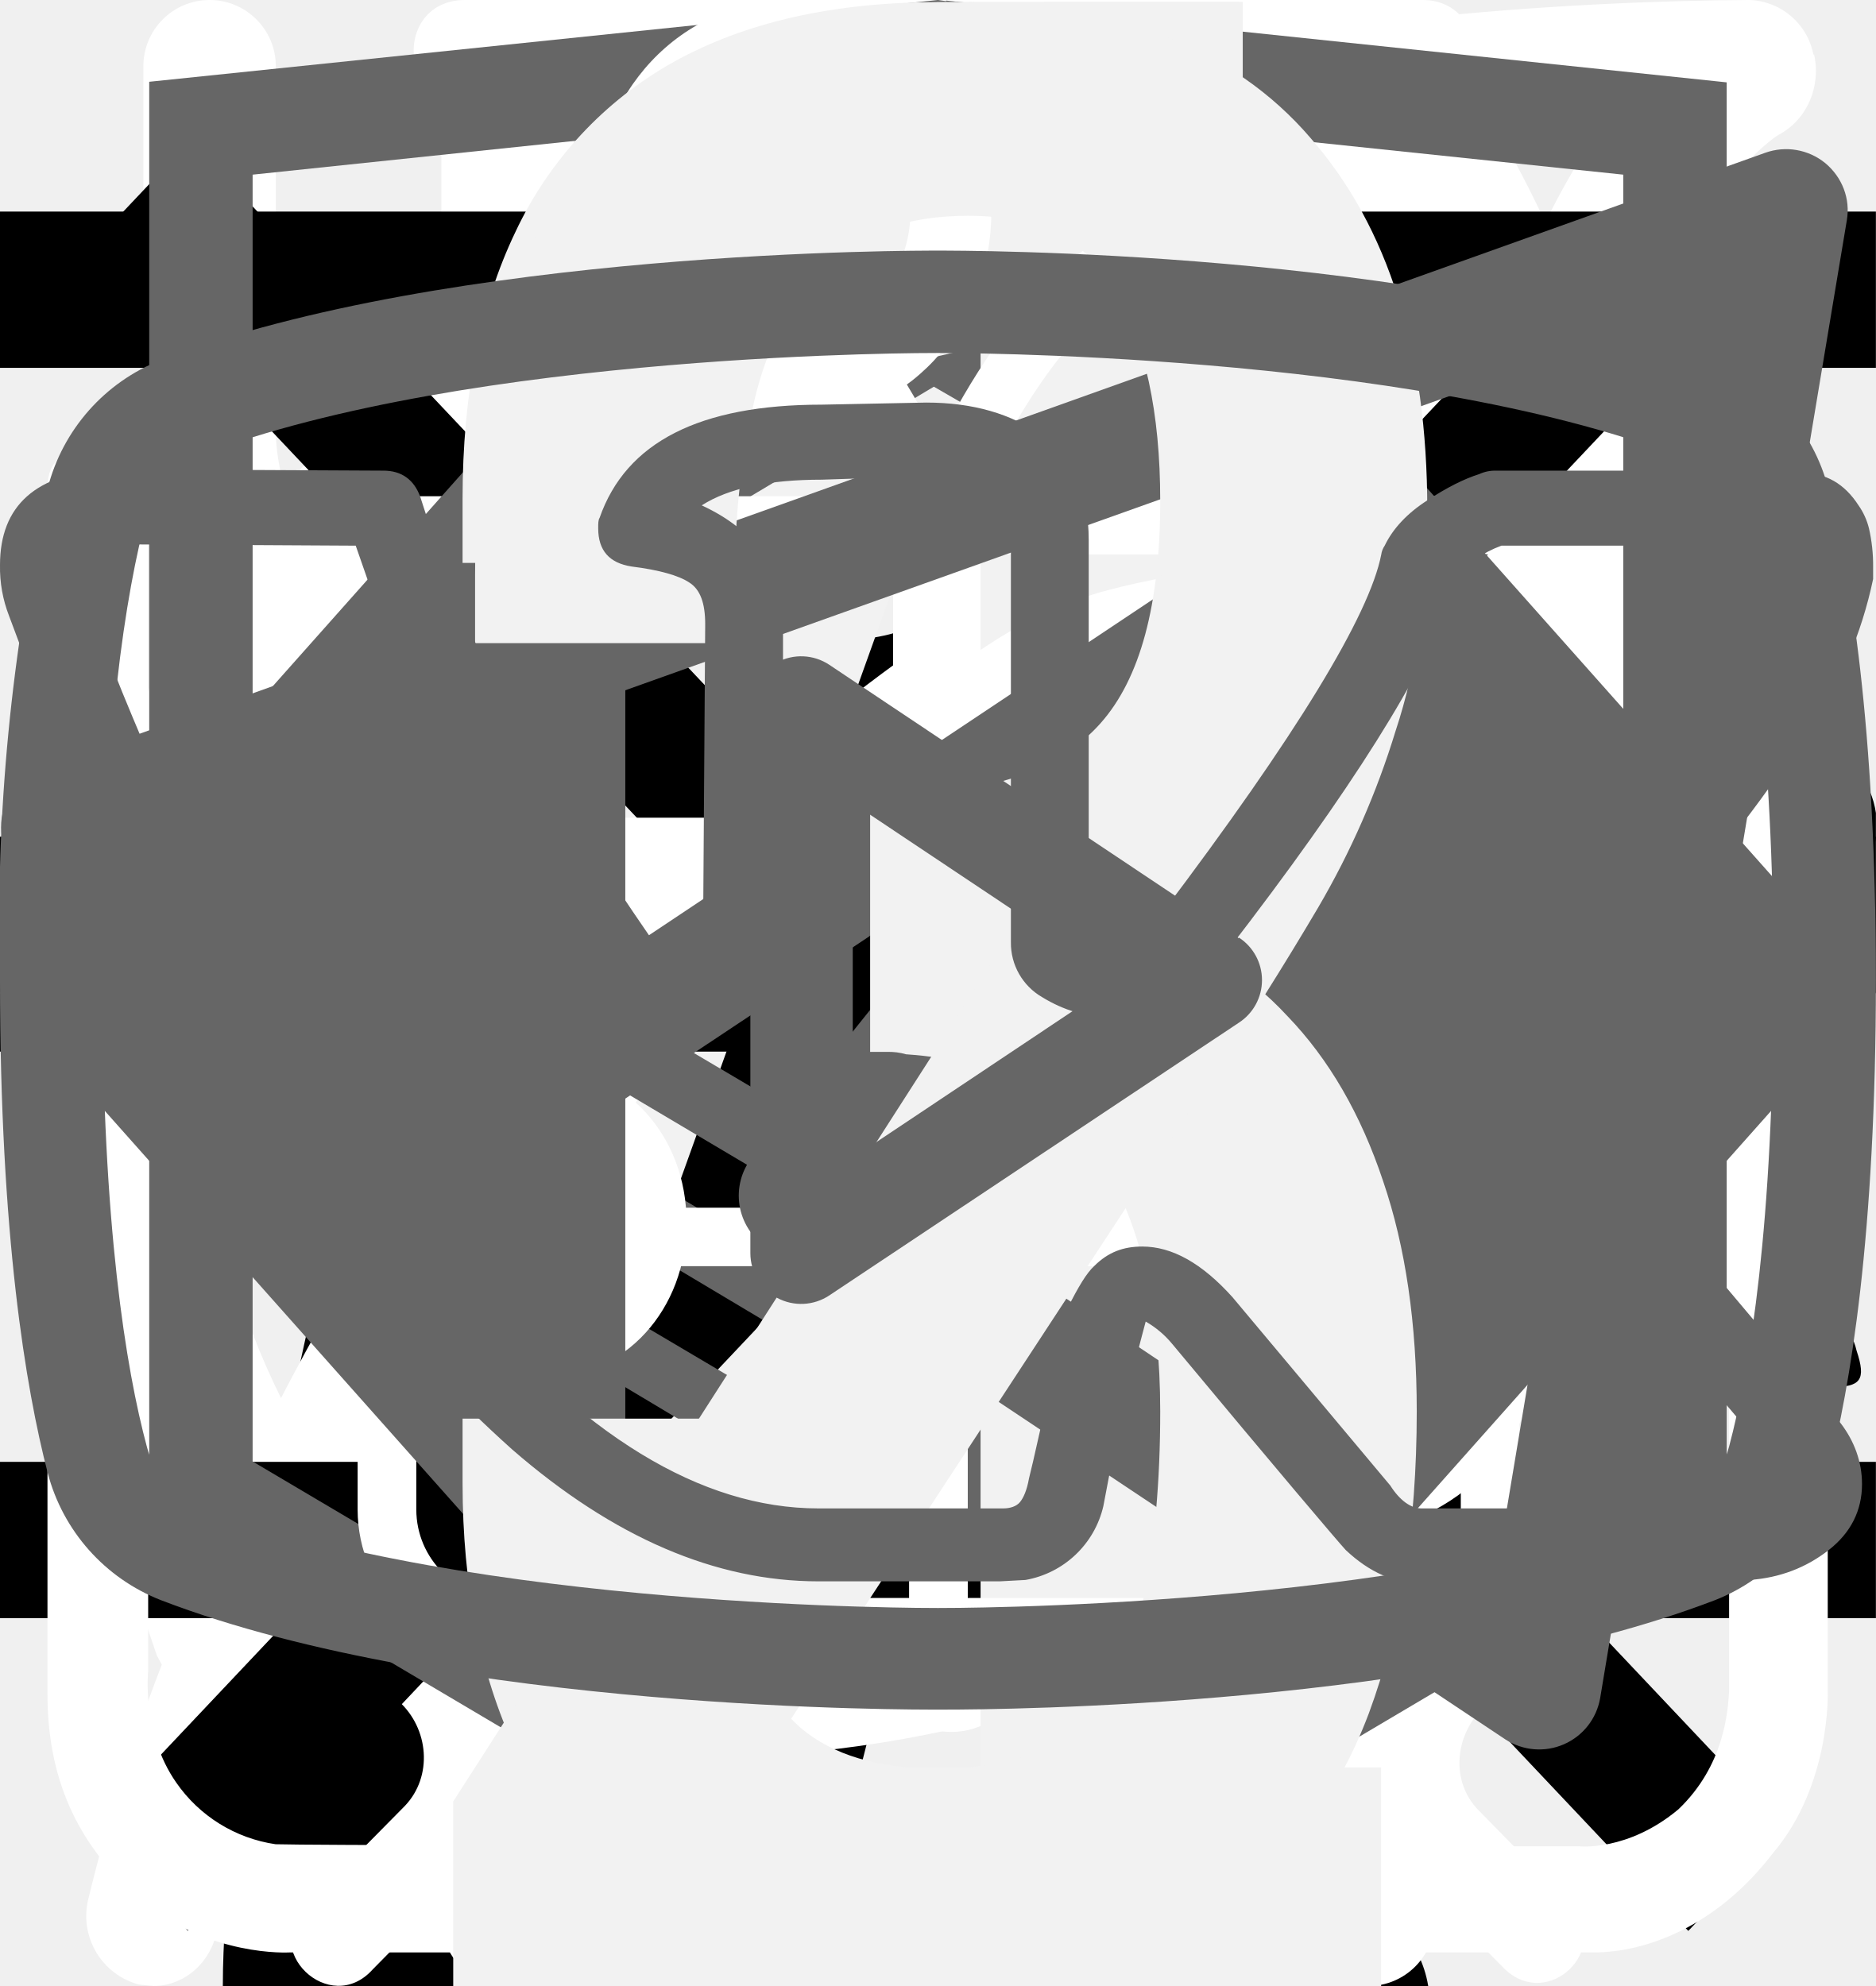
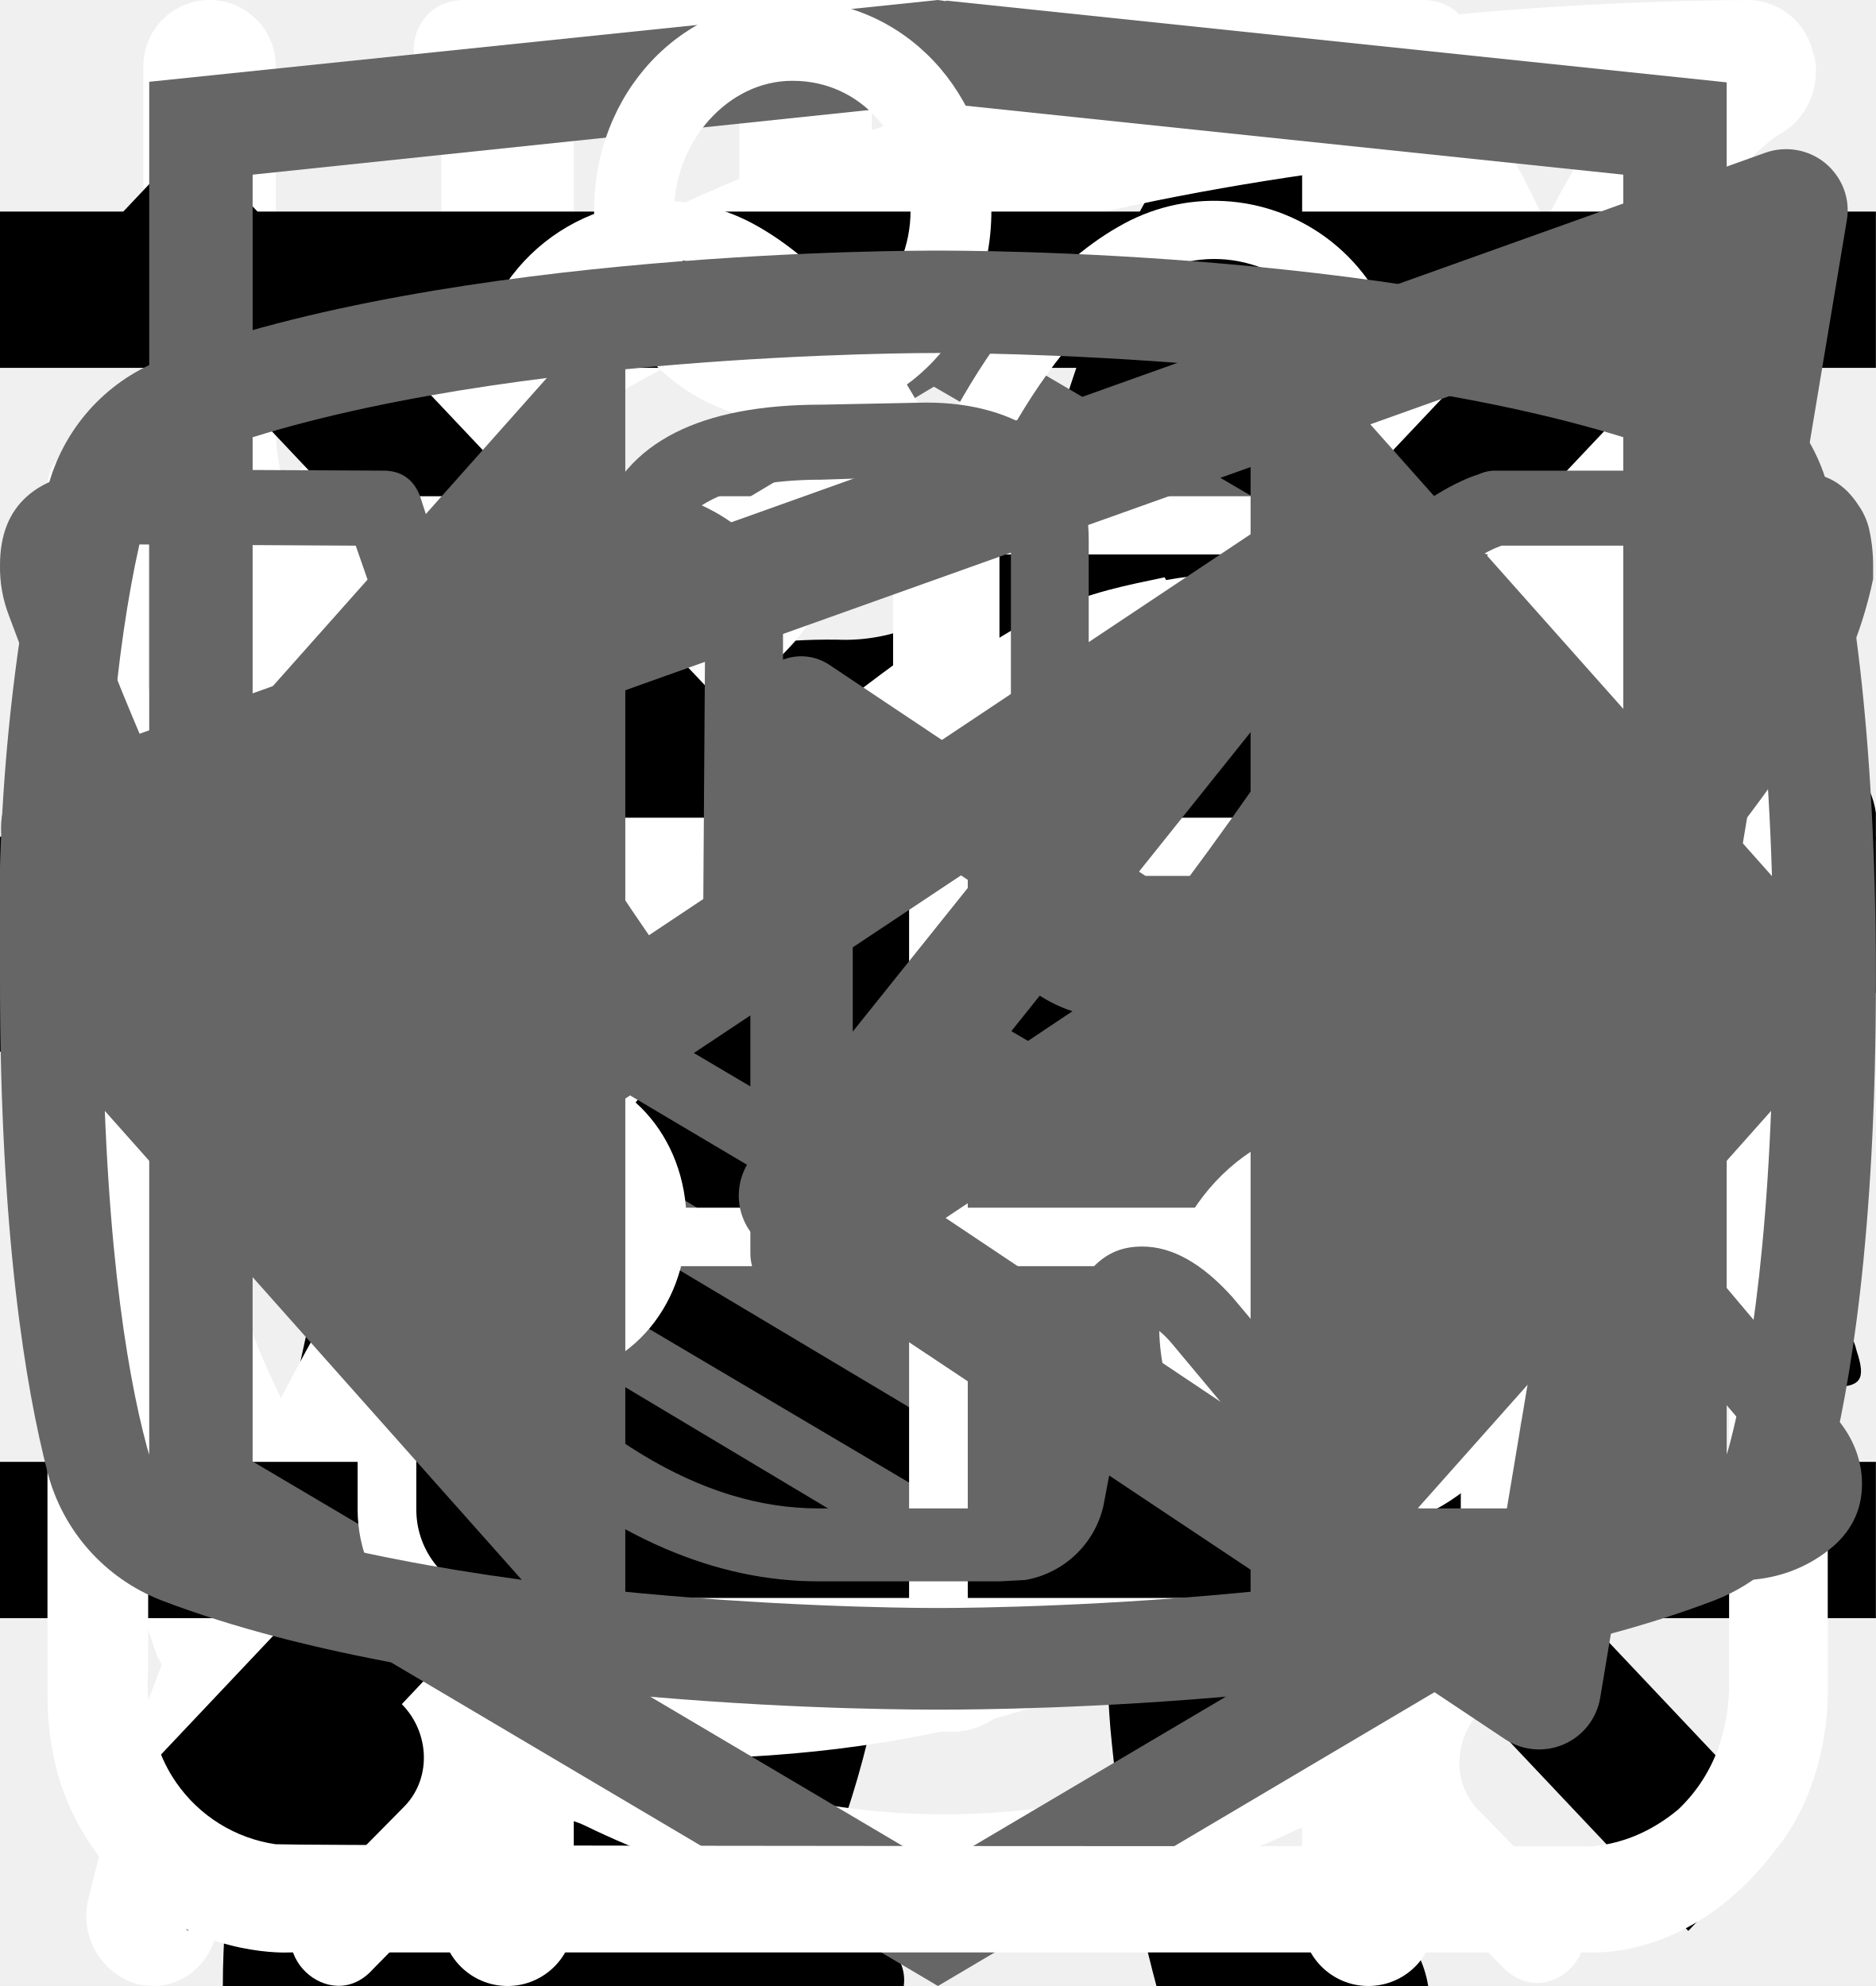
<svg xmlns="http://www.w3.org/2000/svg">
  <style>:root svg:not(:target){display:none}</style>
  <svg viewBox="0 0 268 112" fill="none" id="cat-pro">
    <path d="M246.24 11.51a30.4 30.4 0 0 1 9-9.2c2-1.4 3.2-1.4 4.4 1.2 1.6 3.8 3 7.8 1.8 12a4.59 4.59 0 0 0 .8 4.2c1.2 1.6 2.2 3.2 3.2 4.6a12.54 12.54 0 0 1 1.8 12.4 10.86 10.86 0 0 0-.4 6.2c.4 1.98.4 4.02 0 6a7.5 7.5 0 0 1-5.4 6.4 10.42 10.42 0 0 0-6.4 4 2.09 2.09 0 0 1-1.8 1c-2.4.4-8.4-5-8.4-7.4v-1.2c.2-7.2-.2-7.8-6.8-10.8a8.78 8.78 0 0 1-3.6-2.4c-1.2-1.6-2.8-1.4-4.6-.8-1.8.6-2.8 1.8-2.6 3.8.6 4.85.8 9.73.6 14.6.01.56.15 1.1.4 1.6 6.2 9 8.6 19.6 11.6 29.8 2.4 7.8 6.8 12 14.8 12.6 1.28.1 2.55.3 3.8.6a8.32 8.32 0 0 1 6.8 6.4c1.4 4.2.6 5.2-3.6 5.2h-13a6.48 6.48 0 0 1-4.6-1.6 23.39 23.39 0 0 0-6.8-4 14.53 14.53 0 0 1-6.8-5.2 57.17 57.17 0 0 0-8-9c-5.6-5.8-11.6-11.4-16.8-17.4a22.77 22.77 0 0 1-6.4-15.2c0-1.8-.4-2.6-2.4-1.8-.6.38-1.3.6-2 .6-5.6 0-8.4 3.4-10.4 8.4-1.8 4.2-4.2 8.2-6.4 12.4a20.8 20.8 0 0 0-2 8.4c0 4.8 1.2 6.4 5.6 8 2.8 1 5.4 2 6.8 4.8 1.6 3.2 1.2 4-2.2 4.2h-13.6a3.76 3.76 0 0 1-3.8-2.2l-3.6-6a12.1 12.1 0 0 1-1.4-10.8c.86-3.47.93-7.1.2-10.6a16.84 16.84 0 0 1 3.4-14c1.2-1.4 1.2-2-.8-2.4a100.13 100.13 0 0 1-23.74-8.25.2.2 0 0 1-.06-.15c-6.4-2.4-7.6-2-9.4 4.6-1.6 5.6-3.2 11.2-4.4 17-1.4 6.4.2 12.4 2.2 18.4.8 2.4 3.2 2.2 5 2.8 4 1.2 7.4 2.8 9 7 1.4 3.2 1.2 3.6-2.2 3.6-3.4 0-6.8-.2-10.4 0-3.04.06-6-.93-8.4-2.8-9.6-6.4-12.4-16.2-13.2-26.8-.4-6.6-4-11.8-8.2-16.8-.8-1-1.6-1.4-2.8-.6a88.62 88.62 0 0 1-13.4 6 53.42 53.42 0 0 0-24.4 17.6 21.26 21.26 0 0 0-4.4 10.2c-.6 3.6.4 5.2 4 6.2s5.4 3 5.8 6.8c.2 1.6-.4 2.4-2 2.4h-16.2a3.3 3.3 0 0 1-2.6-1.6c-2.52-3.1-3.86-7-3.8-11-.1-6.9.5-13.8 1.8-20.6a12.6 12.6 0 0 1 6.8-9.6c11.8-5.6 18-16.2 23.6-27.2 1.2-2.2.2-2.6-1.8-2.4-5.6.78-10.9 2.98-15.4 6.4-5.9 4.3-11.45 9.05-16.6 14.2a33.34 33.34 0 0 1-20.6 9.8c-14.6.8-21.4-7.4-20.8-20.6.13-4.5 1.83-8.81 4.8-12.2a8.5 8.5 0 0 1 9-3c3 .8 3.8 2.4 2.6 5.4-.6 1.2-1.4 2.2-2 3.4a15 15 0 0 0-2 4c-2.2 6 .8 10.2 7 10.8 6.6.6 12-2.2 17-6.2a89.88 89.88 0 0 0 16-16.6 41.58 41.58 0 0 1 28.8-16.2c4.6-.6 8.6-2.6 13-3.8a83.01 83.01 0 0 1 25.4-3.6 26 26 0 0 0 11.6-2.2c9.8-4 20-4 30.2-2 8 1.6 16 3.6 23.8 5.6 4.64.87 9.41.73 14-.4a135.6 135.6 0 0 1 26.8-4c5.92-.28 11.83.88 17.2 3.4 4 1.8 4 1.8 3 5.6Z" fill="#000" />
  </svg>
  <svg viewBox="0 0 36 50" fill="none" id="cat-slim">
    <path d="M28.2 0h-.2c-.32.19-.59.47-.74.82a8.03 8.03 0 0 0-.67 1.76.84.84 0 0 1-.76.69 3.77 3.77 0 0 0-2.69 1.95c-.37.66-.69 1.35-.95 2.06-.73 1.9-1.29 3.85-1.98 5.77-.32.87-.34.87-1.32.87-1.16 0-1.08-.18-1.1 1.1 0 .41.13.62.56.6.13 0 .33-.07.39.1.05.18-.13.26-.23.36a4.63 4.63 0 0 1-2.23 1.26c-.97.26-1.97.47-2.92.79-2.45.82-4.7 1.96-6.46 3.9a14.44 14.44 0 0 0-2.44 4.04c-1.89 4.46-2.8 9.15-3.51 13.88a97.06 97.06 0 0 0-.75 6.7c-.1 1.1-.2 2.23-.2 3.35h17.14c.03-.23-.01-.46-.12-.66a2.58 2.58 0 0 0-1.97-1.58c-.36-.08-.4-.2-.18-.48.36-.48.64-1.02.82-1.6.84-2.47 1.16-5.06 1.57-7.62.23-1.96.83-3.85 1.77-5.59a11.13 11.13 0 0 1 2.87-3.28c.43-.32.45-.32.52.23.05.36.06.74.09 1.11a48.2 48.2 0 0 1-.1 7.31c-.2 1.88-.22 3.78-.07 5.67.2 2.2.59 4.36 1.16 6.49h6.84a2.8 2.8 0 0 0-2.18-2.29c-.64-.1-1.3-.07-1.93.1-.31.08-.44 0-.46-.33-.22-2.73-.04-5.47.51-8.16a91.8 91.8 0 0 0 1.57-9.37c.14-1.27.54-2.5 1.18-3.6.6-1.1 1.14-2.23 1.74-3.33a3.03 3.03 0 0 0 .22-2.67c-.14-.37-.27-.74-.44-1.1-.52-1-1.03-2-1.5-3-.26-.52-.2-.59.36-.6.84 0 .84 0 .86-.85v-.34c0-.35-.14-.55-.52-.51h-.78c-.36 0-.46-.15-.37-.52a3.22 3.22 0 0 1 2.64-2.28 11.3 11.3 0 0 1 3.4.22.51.51 0 0 0 .65-.33 40 40 0 0 1 .66-1.55.52.52 0 0 0-.05-.58c-1.65-2.1-3.43-4.05-5.87-5.3a.77.77 0 0 1-.45-.58 9.8 9.8 0 0 0-.65-2.14 1.8 1.8 0 0 0-.73-.89Z" fill="#000" />
  </svg>
  <svg viewBox="0 0 27 31" fill="none" id="clock">
    <path d="M6.12 0c-1.07 0-1.07 1.58 0 1.58h6.67v1.6a13.21 13.21 0 0 0-12.23 13.3c0 4.02 1.75 7.64 4.52 10.07.48.43.54 1.18.1 1.64l-1.53 1.55c-.75.69.36 1.75 1.03 1l2-2.03c.36-.34.88-.43 1.32-.21a12.79 12.79 0 0 0 11.1.06c.43-.21.96-.13 1.3.21l1.95 1.97c.68.64 1.66-.31 1.04-1l-1.45-1.48c-.45-.45-.38-1.2.1-1.63a13.47 13.47 0 0 0 4.62-10.16 13.2 13.2 0 0 0-12.27-13.28v-1.6h6.67c1.06 0 1.06-1.59 0-1.59h-14.94Zm-4.12 16.47c0-6.53 5.2-11.82 11.6-11.82 6.41 0 11.6 5.3 11.6 11.82 0 6.55-5.19 11.85-11.6 11.85-6.4 0-11.6-5.3-11.6-11.85Zm10.8-8.09c0-1.1 1.66-1.1 1.66 0v8.63c0 .23-.09.44-.25.6a.86.86 0 0 1-.6.25.82.82 0 0 1-.57-.23.8.8 0 0 1-.24-.56v-8.69Zm-5 2.62c.31 0 .61-.12.83-.34a1.14 1.14 0 0 0-.82-1.96c-.3.02-.56.16-.75.37a1.14 1.14 0 0 0 .75 1.92Zm11.6 0c.31 0 .6-.12.82-.34a1.14 1.14 0 0 0-.82-1.96 1.14 1.14 0 0 0 0 2.29Zm-10.43 12.59c0 1.53-2.33 1.53-2.33 0s2.33-1.53 2.33 0Zm4.64 3.44a1.18 1.18 0 0 0 1.17-.68 1.14 1.14 0 0 0-.7-1.56 1.17 1.17 0 0 0-1.22.32 1.14 1.14 0 0 0 .75 1.92Zm-8.12-10.39a1.14 1.14 0 0 1-.69 1.17 1.17 1.17 0 0 1-1.57-.7 1.14 1.14 0 0 1 .32-1.2 1.17 1.17 0 0 1 1.94.73Zm17.39 1.15a1.17 1.17 0 0 0 1.17-.68 1.14 1.14 0 0 0-.7-1.55 1.17 1.17 0 0 0-1.22.32 1.14 1.14 0 0 0 .75 1.91Zm-2.32 5.8c0 1.53-2.32 1.53-2.32 0s2.32-1.53 2.32 0Z" fill="#fff" />
  </svg>
  <svg viewBox="0 0 26 30" fill="none" id="eat">
    <path fill-rule="evenodd" clip-rule="evenodd" d="M19.12.08a1 1 0 0 1 1.09.21c.9.91 2.1 2.88 3.06 5.92a42.6 42.6 0 0 1 1.73 12.79 1 1 0 0 1-1 1h-3.5v9a1 1 0 1 1-2 0v-28a1 1 0 0 1 .62-.92Zm1.38 17.92h2.5a39.62 39.62 0 0 0-1.64-11.19 22.4 22.4 0 0 0-.86-2.3v13.49Zm-14-18a1 1 0 0 1 1 1v28a1 1 0 1 1-2 0v-28a1 1 0 0 1 1-1Z" fill="#fff" />
    <path fill-rule="evenodd" clip-rule="evenodd" d="M2 0a1 1 0 0 1 1 1v5.5c0 .56.2 1.32.7 1.92.48.56 1.31 1.08 2.8 1.08a1 1 0 1 1 0 2 5.41 5.41 0 0 1-4.33-1.8 5.07 5.07 0 0 1-1.17-3.2v-5.5a1 1 0 0 1 1-1Z" fill="#fff" />
    <path fill-rule="evenodd" clip-rule="evenodd" d="M11 0a1 1 0 0 0-1 1v5.5c0 .56-.2 1.32-.7 1.92-.48.56-1.31 1.08-2.8 1.08a1 1 0 0 0 0 2 5.4 5.4 0 0 0 4.33-1.8 5.07 5.07 0 0 0 1.17-3.2v-5.5a1 1 0 0 0-1-1Z" fill="#fff" />
-   </svg>
-   <svg viewBox="0 0 121 227" fill="none" id="four">
-     <path d="M66.32 227v-60.76h-65.8v-31.36l59.08-134.68h35.28v139.44h25.48v26.6h-25.48v60.76h-28.56Zm-36.96-87.36h36.96v-103.04l-36.96 103.04Z" fill="#F2F2F2" />
  </svg>
  <svg viewBox="0 0 25 28" fill="none" id="health-sheet">
    <path d="M24.84.77a.95.95 0 0 0-.9-.77h-.01c-4.94.03-16.95.92-21.8 8.38-2.51 3.88-2.73 8.91-.64 14.96l.07.13a25.93 25.93 0 0 0-1.04 3.32 1 1 0 0 0 .72 1.19l.2.02c.43 0 .81-.32.9-.79.03-.1 2.42-10.37 10.86-16.38.43-.3.55-.93.26-1.38a.9.9 0 0 0-1.3-.28c-4.79 3.4-7.74 8-9.47 11.65-1.24-4.57-.92-8.37.99-11.3 3.74-5.76 12.62-7.15 17.98-7.45-1.16 1.8-2.41 5.1-2.41 10.93 0 3.12-.83 5.52-2.47 7.14-2.62 2.6-6.88 2.83-10 2.58-.51-.04-.96.38-1 .93-.04.55.35 1.03.86 1.07.63.05 1.3.08 1.99.08 3.17 0 6.86-.66 9.42-3.2 2.04-2 3.07-4.9 3.07-8.6 0-9.1 3.22-11.1 3.23-11.1.4-.21.6-.68.5-1.13Z" fill="#fff" />
  </svg>
  <svg viewBox="0 0 32 12" fill="none" id="icon-arrow">
    <path stroke="#000" stroke-width="2" d="M0 6h18" />
    <path d="m24 6-6.75 5.2v-10.4l6.75 5.2Z" fill="#000" />
  </svg>
  <svg viewBox="0 0 20 20" fill="none" id="icon-clouse">
    <path transform="matrix(.68659 -.72705 .68659 .72705 2.002 20)" stroke="#000" stroke-width="1.5" d="M0-.75h24.76" />
    <path transform="matrix(.68659 .72705 -.68659 .72705 1 2)" stroke="#000" stroke-width="1.5" d="M0-.75h24.76" />
  </svg>
  <svg viewBox="0 0 24 24" fill="none" id="icon-menu">
    <path stroke="#000" stroke-width="2" d="M0 3h24m-24 8h24m-24 8h24" />
  </svg>
  <svg viewBox="0 0 27 34" fill="none" id="logo-html">
    <path d="m13.64.02-.14-.02-13.5 1.4v24.61l13.5 7.99 13.5-7.99v-24.6l-13.36-1.4Zm11.6 25-11.74 6.94-11.73-6.94v-10.1l11.68 6.93.02 1.25-8.02-4.75v1.23l8.04 4.8.02 1.3-8.05-4.76v1.22l8.04 4.81 8.12-4.83v-5.21l3.62-2.15v10.26Zm0-11.57-3.23 1.88-1.48.88-7.06-4.19-.01 1.23 6.04 3.57-.06.03-.13.07-.86.5-4.98-2.95-.01 1.22 3.93 2.33-.93.61-.02.01-2.97-1.74-.01 1.23 1.94 1.13-1.98 1.19-11.62-6.87 11.63-6.96 11.8 6.83Zm0-1.22-11.8-6.92-11.67 6.91v-9.23l11.73-1.23 11.73 1.23v9.24Z" fill="#666" />
  </svg>
-   <svg viewBox="0 0 71 227" fill="none" id="one">
-     <path d="M40.37 227v-187.6c-.18.19-2.33.75-6.44 1.68-3.92.93-8.4 1.87-13.44 2.8-5.04.93-9.52 1.77-13.44 2.52s-5.97 1.12-6.16 1.12v-22.68c3.18-.75 6.82-1.77 10.92-3.08 4.3-1.3 8.59-2.9 12.88-4.76a63.87 63.87 0 0 0 12.6-7 43.3 43.3 0 0 0 10.36-9.8h22.68v226.8h-29.96Z" fill="#F2F2F2" />
-   </svg>
  <svg viewBox="0 0 27 29" fill="none" id="powder">
    <path d="M11.38 0c-1.64 0-2.9 1.36-2.9 3.08s1.26 3.08 2.9 3.08c1.63 0 2.9-1.36 2.9-3.08s-1.27-3.08-2.9-3.08Zm0 1.18c1 0 1.72.84 1.72 1.9 0 1-.8 1.9-1.72 1.9-1 0-1.73-.84-1.73-1.9 0-1 .78-1.9 1.72-1.9Zm-10.88 23.56c0 1.18.4 2.18 1.36 3 1 .84 2.17.77 2.17.77h19.04c.77 0 1.8-.38 2.62-1.45.85-1 .8-2.36.8-2.36v-17.21c0-.44-.12-.6-.75-.6-.64 0-.69.27-.69.59v17.22c-.02.3-.07 1.08-.74 1.72-.74.62-1.45.54-1.45.54s-18.13 0-19.03-.03a2.14 2.14 0 0 1-1.45-.9c-.51-.73-.41-1.63-.41-1.63v-17.22c0-.46-.24-.64-.73-.64s-.74.18-.74.58v17.62Zm16.31-16.31c-1.08.23-2.17.38-4.26 2.35-2.08 2-3.62 1.9-5.16 1.82-1.54-.1-3.17-1.54-3.45-1.9-.33-.36-.9-.12-1.08.11-.16.24-.16.64.1 1 1.27 1.18 2.45 2.08 4.72 2.26a7.5 7.5 0 0 0 5.89-2.26c1.45-1.45 2.17-1.72 3.26-1.9a6.3 6.3 0 0 1 5.08 1.26c1 1.1 1.26.78 1.54.48.54-.72-.23-1.27-1.1-1.9a7.24 7.24 0 0 0-5.52-1.28l-.02-.04Zm-9.06 7.16c-1.18 0-2.08 1-2.08 2.26 0 1.27.9 2.27 2.08 2.27 1.18 0 2.08-1 2.08-2.27s-.9-2.26-2.08-2.26Zm11.78.78c-1.54 0-2.8 1.36-2.8 2.99 0 1.63 1.26 2.99 2.8 2.99 1.54 0 2.81-1.36 2.81-3 0-1.62-1.27-2.98-2.8-2.98Zm0 1.45c.8 0 1.45.7 1.45 1.54a1.5 1.5 0 0 1-1.45 1.54c-.8 0-1.45-.7-1.45-1.54 0-.86.65-1.54 1.45-1.54Z" fill="#fff" />
  </svg>
  <svg viewBox="0 0 78 81" fill="none" id="present">
    <path d="M64.02 35.63h-49.99a3.18 3.18 0 0 1-3.18-3.16v-9.47a3.18 3.18 0 0 1 3.18-3.16h49.98a3.17 3.17 0 0 1 3.19 3.16v9.47a3.17 3.17 0 0 1-3.18 3.16Zm-49.99-13.37c-.4 0-.74.34-.74.74v9.47c0 .4.33.74.74.74h49.98c.41 0 .75-.33.75-.74v-9.47c0-.4-.34-.74-.75-.74h-49.98Z" fill="#fff" />
    <path d="M57.04 68.08h-36.04a6.11 6.11 0 0 1-6.13-6.09v-27.57c0-.67.55-1.21 1.22-1.21.68 0 1.22.54 1.22 1.21v27.57a3.68 3.68 0 0 0 3.69 3.67h36.04a3.68 3.68 0 0 0 3.7-3.67v-27.57a1.22 1.22 0 0 1 2.44 0v27.57a6.11 6.11 0 0 1-6.14 6.1Z" fill="#fff" />
    <path d="M39.02 68.08c-.67 0-1.22-.54-1.22-1.2v-32.46c0-.67.55-1.21 1.22-1.21.68 0 1.22.54 1.22 1.21v32.45c0 .67-.54 1.21-1.22 1.21Zm-15.21-45.82a7.81 7.81 0 0 1-3.17-10.6 7.9 7.9 0 0 1 10.66-3.16c5.82 3.13 8.96 11.86 9.09 12.23l-2.3.8c-.03-.08-2.96-8.22-7.95-10.9a5.45 5.45 0 0 0-7.36 2.17 5.4 5.4 0 0 0 2.2 7.33l-1.17 2.13Z" fill="#fff" />
    <path d="m54.23 22.26-1.16-2.14a5.38 5.38 0 0 0-1.03-9.92 5.42 5.42 0 0 0-4.14.43c-4.98 2.68-7.91 10.82-7.94 10.9l-2.3-.8c.13-.37 3.27-9.1 9.08-12.23a7.86 7.86 0 0 1 11.29 9.1c-.6 2-1.95 3.66-3.8 4.66Zm7.72 29.6h-45.86c-.67 0-1.22-.55-1.22-1.21 0-.67.55-1.22 1.22-1.22h45.86a1.21 1.21 0 1 1 0 2.42Z" fill="#fff" />
  </svg>
  <svg viewBox="0 0 24 18" fill="none" id="slider-arrow">
    <path d="m8 0-8 9 8 9v-18Zm16 9-8-9v18l8-9Z" fill="#666" />
  </svg>
  <svg viewBox="0 0 20 18" fill="none" id="telegram">
    <path fill-rule="evenodd" clip-rule="evenodd" d="M19.46.15c.18.15.27.38.23.61l-2.63 15.76a.66.66 0 0 1-1.01.44l-7.88-5.25a.66.66 0 0 1-.15-.96l2.61-3.26-4.36 2.9a.66.66 0 0 1-.65.05l-5.26-2.63a.66.66 0 0 1 .08-1.2l18.38-6.57a.66.66 0 0 1 .64.11Zm-17.13 7.17 3.53 1.77 7.56-5.04a.66.66 0 0 1 .88.96l-4.8 6 6.43 4.3 2.28-13.66-15.88 5.67Z" fill="#666" />
  </svg>
-   <svg viewBox="0 0 112 232" fill="none" id="three">
-     <path d="M55.92 231.52c-12.32 0-22.59-2.33-30.8-7a44.06 44.06 0 0 1-18.48-20.16c-4.1-8.77-6.16-19.13-6.16-31.08v-7.56h29.68v5.04a88.2 88.2 0 0 0 2.24 18.2c1.5 5.41 4.01 9.7 7.56 12.88 3.73 3.17 9.05 4.76 15.96 4.76 7.28 0 12.79-1.68 16.52-5.04 3.73-3.55 6.25-8.5 7.56-14.84 1.3-6.35 1.96-13.63 1.96-21.84 0-11.95-2.24-21.65-6.72-29.12-4.3-7.65-11.95-11.85-22.96-12.6a7.27 7.27 0 0 0-2.24-.28h-1.96v-29.96h3.92c10.64-.37 18.3-3.17 22.96-8.4 4.67-5.23 7-13.9 7-26.04 0-10.27-1.77-18.48-5.32-24.64-3.36-6.16-10.17-9.24-20.44-9.24-10.27 0-17.08 3.45-20.44 10.36-3.36 6.72-5.23 15.4-5.6 26.04v4.76h-29.68v-7.56c0-12.13 2.05-22.5 6.16-31.08a44.32 44.32 0 0 1 18.48-19.88c8.4-4.67 18.76-7 31.08-7 12.5 0 22.87 2.33 31.08 7a44.05 44.05 0 0 1 18.48 20.16c4.1 8.59 6.16 18.95 6.16 31.08 0 13.63-2.98 24.55-8.96 32.76-5.79 8.21-13.63 13.81-23.52 16.8 6.9 2.05 12.7 5.6 17.36 10.64 4.86 5.04 8.59 11.48 11.2 19.32 2.61 7.65 3.92 16.61 3.92 26.88 0 13.44-1.86 25.2-5.6 35.28-3.73 9.9-9.7 17.64-17.92 23.24-8.21 5.41-19.04 8.12-32.48 8.12Z" fill="#F2F2F2" />
-   </svg>
-   <svg viewBox="0 0 113 229" fill="none" id="two">
-     <path d="M.62 229v-21.28l57.68-89.88c4.3-6.72 8.22-12.97 11.76-18.76a86.72 86.72 0 0 0 8.96-18.2c2.43-6.53 3.64-14 3.64-22.4 0-10.45-1.68-18.67-5.04-24.64-3.36-5.97-9.24-8.96-17.64-8.96-7.09 0-12.6 1.96-16.52 5.88s-6.62 9.05-8.12 15.4a89.09 89.09 0 0 0-2.24 20.44v7.56h-29.96v-7.84c0-13.63 1.78-25.3 5.32-35 3.74-9.9 9.62-17.55 17.64-22.96 8.22-5.41 19.04-8.12 32.48-8.12 18.3 0 31.92 5.23 40.88 15.68 8.97 10.27 13.45 24.55 13.45 42.84 0 9.7-1.22 18.2-3.64 25.48a95.62 95.62 0 0 1-8.96 20.44 412.22 412.22 0 0 1-12.33 19.6l-52.08 79.52h71.69v25.2h-106.97Z" fill="#F2F2F2" />
-   </svg>
  <svg viewBox="0 0 27 17" fill="none" id="vk">
    <path d="M0 2.34c0-.86.52-1.32 1.55-1.38l3.97.02c.26 0 .44.13.53.38.4 1.26.86 2.34 1.37 3.25.5.92 1.17 1.97 1.99 3.16.07.15.18.23.34.23.13 0 .22-.06.3-.18l.07-.28.03-4.35c0-.3-.07-.5-.23-.6-.15-.1-.43-.18-.83-.23-.32-.05-.48-.23-.48-.55 0-.07 0-.12.02-.15.38-1.09 1.44-1.63 3.2-1.63l1.5-.03c.67 0 1.23.16 1.67.48.44.32.67.82.67 1.5v5.72c.12.08.24.12.34.12.27 0 .5-.15.7-.45 1.95-2.58 3-4.31 3.17-5.18a.3.3 0 0 1 .05-.13c.12-.25.33-.47.61-.65.29-.19.53-.31.75-.38a.55.55 0 0 1 .24-.05h4.13l.26.03c.36 0 .63.16.83.47.07.1.12.21.15.33a2.4 2.4 0 0 1 .06.55v.18a6.11 6.11 0 0 1-.94 2.2 23.4 23.4 0 0 1-1.93 2.53c-.79.9-1.27 1.5-1.47 1.78a.93.93 0 0 0-.24.56c0 .13.07.28.21.45l3.9 4.63c.2.26.31.56.31.88 0 .38-.16.7-.48.95-.32.25-.7.4-1.14.43l-.46.02h-4.04c-.02 0-.06 0-.11.02a.86.86 0 0 1-.1.01c-.4 0-.76-.16-1.1-.48-.12-.13-.96-1.12-2.5-2.97a1.39 1.39 0 0 0-.38-.32 38.47 38.47 0 0 0-.53 2.24l-.08.42a1.4 1.4 0 0 1-1.12 1.06l-.37.02h-2.61c-1.48 0-2.95-.63-4.41-1.9a19.3 19.3 0 0 1-3.96-4.95 47.51 47.51 0 0 1-3.28-7.05 1.92 1.92 0 0 1-.13-.73Zm16.01 6.51c-.37 0-.7-.1-1.01-.29a.9.9 0 0 1-.45-.79v-5.78c0-.34-.1-.58-.27-.72-.18-.14-.49-.21-.93-.21l-1.52.05c-.76 0-1.34.12-1.73.37.78.36 1.17.93 1.17 1.71v4.43a1.5 1.5 0 0 1-.53 1.04 1.6 1.6 0 0 1-1.07.42c-.53 0-.94-.24-1.22-.73a26.16 26.16 0 0 1-3.1-5.63l-.23-.66-3.55-.02c-.23 0-.36.01-.38.03-.03.03-.04.1-.04.22 0 .15.01.3.05.48l.56 1.4c1.49 3.64 3.11 6.51 4.86 8.6 1.75 2.1 3.47 3.15 5.16 3.15h2.66c.1 0 .19-.03.24-.09.05-.06.1-.17.13-.34l.06-.25.5-2.21c.15-.3.27-.5.38-.6.2-.2.42-.28.69-.28.43 0 .86.24 1.3.73l2.27 2.71c.14.22.3.33.45.33h4.4c.53 0 .8-.13.8-.38a.47.47 0 0 0-.08-.25l-3.87-4.55c-.3-.35-.45-.73-.45-1.13 0-.4.14-.8.43-1.16.23-.34.68-.9 1.34-1.67.67-.78 1.25-1.51 1.75-2.19.5-.68.82-1.3.98-1.85l.08-.33a.37.37 0 0 1-.02-.16.54.54 0 0 0-.03-.19h-4.18c-.27.1-.48.25-.64.45l-.16.48c-.45 1.16-1.6 2.94-3.5 5.36-.36.33-.8.5-1.3.5Z" fill="#666" />
  </svg>
  <svg viewBox="0 0 24 19" fill="none" id="youtube">
    <path d="m15.85 8.8-5.24-3.5a.65.65 0 0 0-1.01.55v6.98a.65.65 0 0 0 1.01.54l5.24-3.49a.65.65 0 0 0 0-1.09Zm-4.94 2.8v-4.53l3.4 2.27-3.4 2.27Zm12.48-8.56a2.4 2.4 0 0 0-1.45-1.63c-3.72-1.43-9.69-1.41-9.94-1.41s-6.22-.02-9.94 1.4a2.4 2.4 0 0 0-1.45 1.64 25.32 25.32 0 0 0-.61 6.3c0 3.26.33 5.22.61 6.3a2.4 2.4 0 0 0 1.45 1.63c3.72 1.43 9.69 1.4 9.94 1.4h.08c.75 0 6.31-.04 9.86-1.4a2.4 2.4 0 0 0 1.45-1.64c.28-1.07.61-3.03.61-6.3 0-3.25-.33-5.22-.61-6.29Zm-1.27 12.27a1.1 1.1 0 0 1-.65.74c-3.5 1.34-9.4 1.32-9.47 1.32-.07 0-5.98.02-9.47-1.32a1.09 1.09 0 0 1-.65-.74c-.27-1-.57-2.85-.57-5.97 0-3.12.3-4.97.57-5.97a1.1 1.1 0 0 1 .65-.74c3.5-1.34 9.4-1.32 9.47-1.32.07 0 5.98-.02 9.47 1.32a1.1 1.1 0 0 1 .65.74c.27 1 .57 2.85.57 5.97 0 3.12-.3 4.96-.57 5.97Z" fill="#666" />
  </svg>
</svg>
